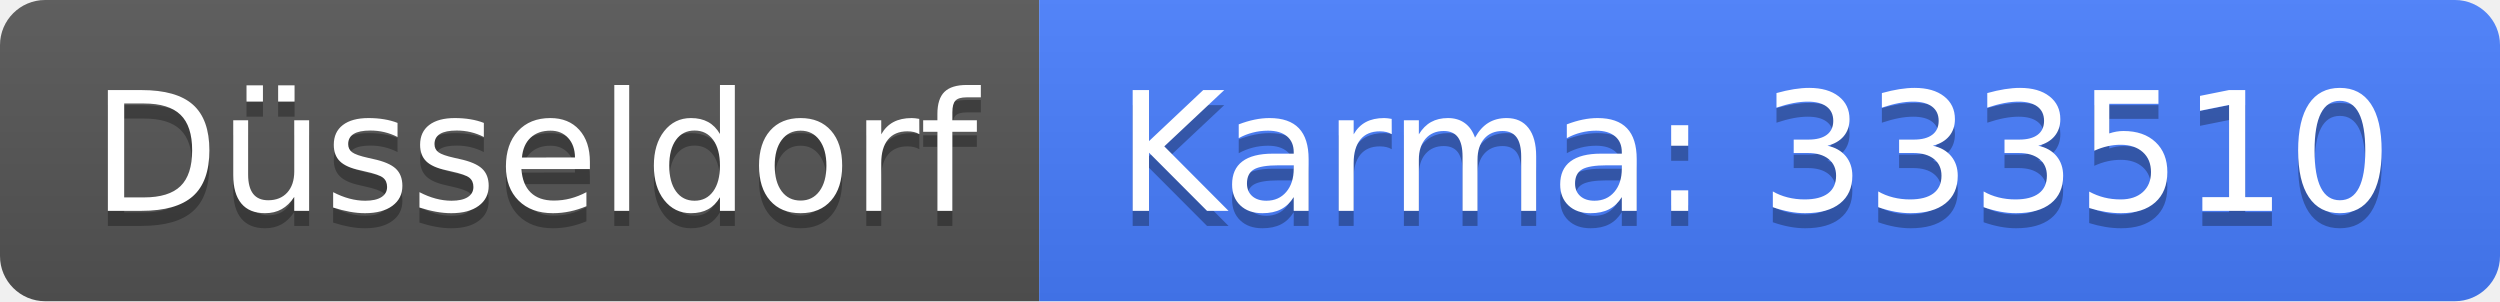
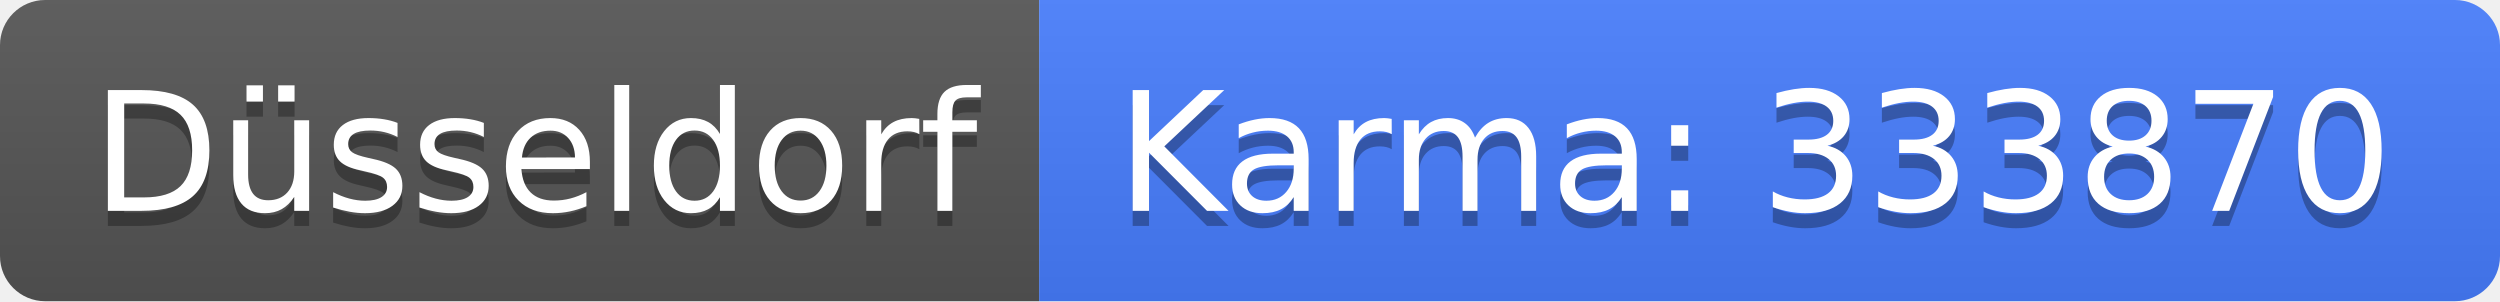
<svg xmlns="http://www.w3.org/2000/svg" width="166" height="20">
  <linearGradient id="b" x2="0" y2="100%">
    <stop offset="0" stop-color="#bbb" stop-opacity=".1" />
    <stop offset="1" stop-opacity=".1" />
  </linearGradient>
  <clipPath id="a">
    <rect width="166" height="20" rx="3" fill="#fff" />
  </clipPath>
  <g clip-path="url(#a)">
    <path fill="#555" d="M0 0h69v20H0z" />
    <path fill="#477eff" d="M69 0h97v20H69z" />
    <path fill="url(#b)" d="M0 0h166v20H0z" />
  </g>
  <g fill="#fff" text-anchor="middle" font-family="DejaVu Sans,Verdana,Geneva,sans-serif" font-size="110">
    <text x="355" y="150" fill="#010101" fill-opacity=".3" transform="scale(.1)" textLength="590">Düsseldorf</text>
    <text x="355" y="140" transform="scale(.1)" textLength="590">Düsseldorf</text>
-     <text x="1165" y="150" fill="#010101" fill-opacity=".3" transform="scale(.1)" textLength="870">Karma: 333510</text>
-     <text x="1165" y="140" transform="scale(.1)" textLength="870">Karma: 333510</text>
+     <text x="1165" y="150" fill="#010101" fill-opacity=".3" transform="scale(.1)" textLength="870">Karma: 333870</text>
+     <text x="1165" y="140" transform="scale(.1)" textLength="870">Karma: 333870</text>
  </g>
</svg>
